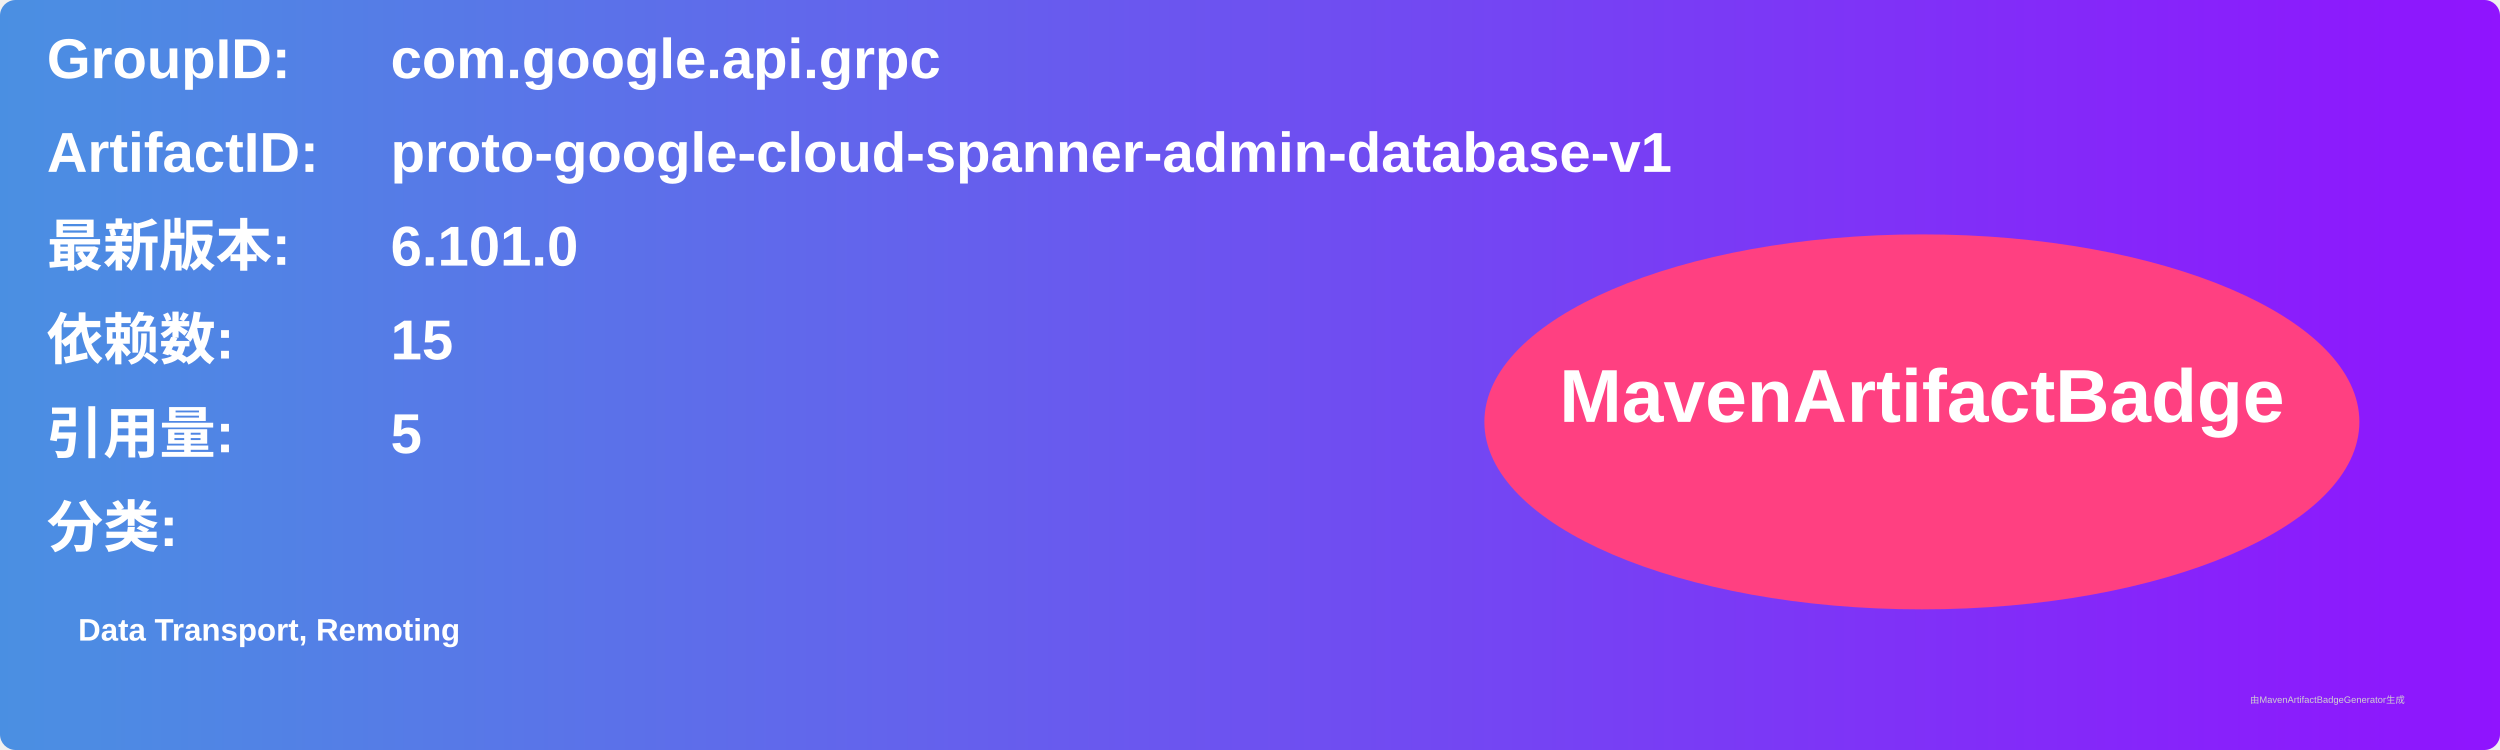
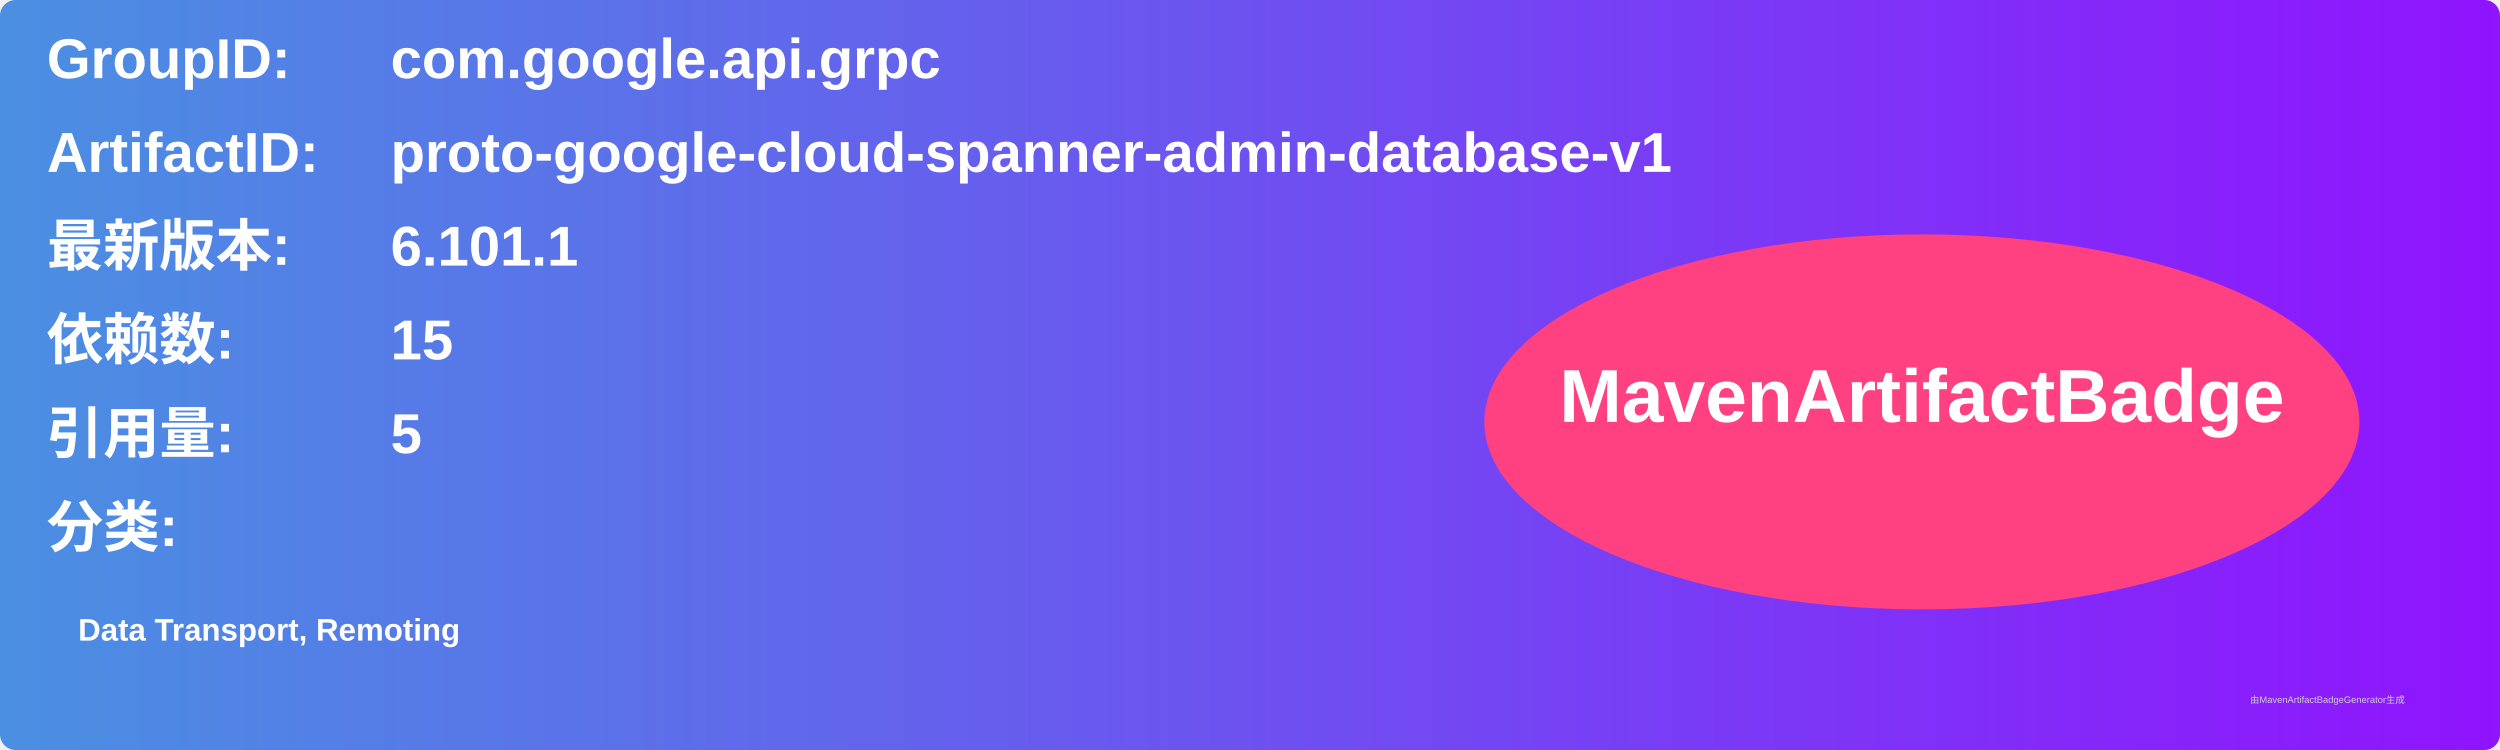
<svg xmlns="http://www.w3.org/2000/svg" width="800" height="240" viewBox="0 0 800 240">
  <linearGradient id="grad" x1="0%" y1="0%" x2="100%" y2="0%">
    <stop offset="0%" stop-color="#4a90e2" />
    <stop offset="100%" stop-color="#9013fe" />
  </linearGradient>
  <rect width="100%" height="100%" rx="5" ry="5" fill="url(#grad)" />
  <g transform="translate(15, 15)">
    <text x="0" y="10" font-family="Arial" font-size="18" fill="white" font-weight="bold" width="260">GroupID:</text>
    <text x="110" y="10" font-family="Arial" font-size="18" fill="white" font-weight="bold" width="460">com.google.api.grpc</text>
    <text x="0" y="40" font-family="Arial" font-size="18" fill="white" font-weight="bold" width="260">ArtifactID:</text>
    <text x="110" y="40" font-family="Arial" font-size="18" fill="white" font-weight="bold" width="460">proto-google-cloud-spanner-admin-database-v1</text>
    <text x="0" y="70" font-family="Arial" font-size="18" fill="white" font-weight="bold">最新版本:</text>
    <text x="110" y="70" font-family="Arial" font-size="18" fill="white" font-weight="bold">
-       <tspan font-weight="bold">6.101.0</tspan>
+       <tspan font-weight="bold">6.101.1</tspan>
    </text>
    <text x="0" y="100" font-family="Arial" font-size="18" fill="white" font-weight="bold">依赖数: </text>
    <text x="110" y="100" font-family="Arial" font-size="18" fill="white">
      <tspan font-weight="bold">15</tspan>
    </text>
    <text x="0" y="130" font-family="Arial" font-size="18" fill="white" font-weight="bold">引用量: </text>
    <text x="110" y="130" font-family="Arial" font-size="18" fill="white">
      <tspan font-weight="bold">5</tspan>
    </text>
    <text x="0" y="160" font-family="Arial" font-size="18" fill="white" font-weight="bold">分类:</text>
    <text x="10" y="190" font-family="Arial" font-size="10" fill="white">
      <tspan font-weight="bold">Data Transport, Remoting</tspan>
    </text>
    <ellipse cx="600" cy="120" rx="140" ry="60" fill="#ff4081" />
    <text x="600" y="120" text-anchor="middle" font-family="Arial" font-size="24" fill="white" font-weight="bold">MavenArtifactBadge</text>
  </g>
  <text x="720" y="225" font-family="Arial" font-size="3" fill="#d0d0d0">由MavenArtifactBadgeGenerator生成</text>
</svg>
